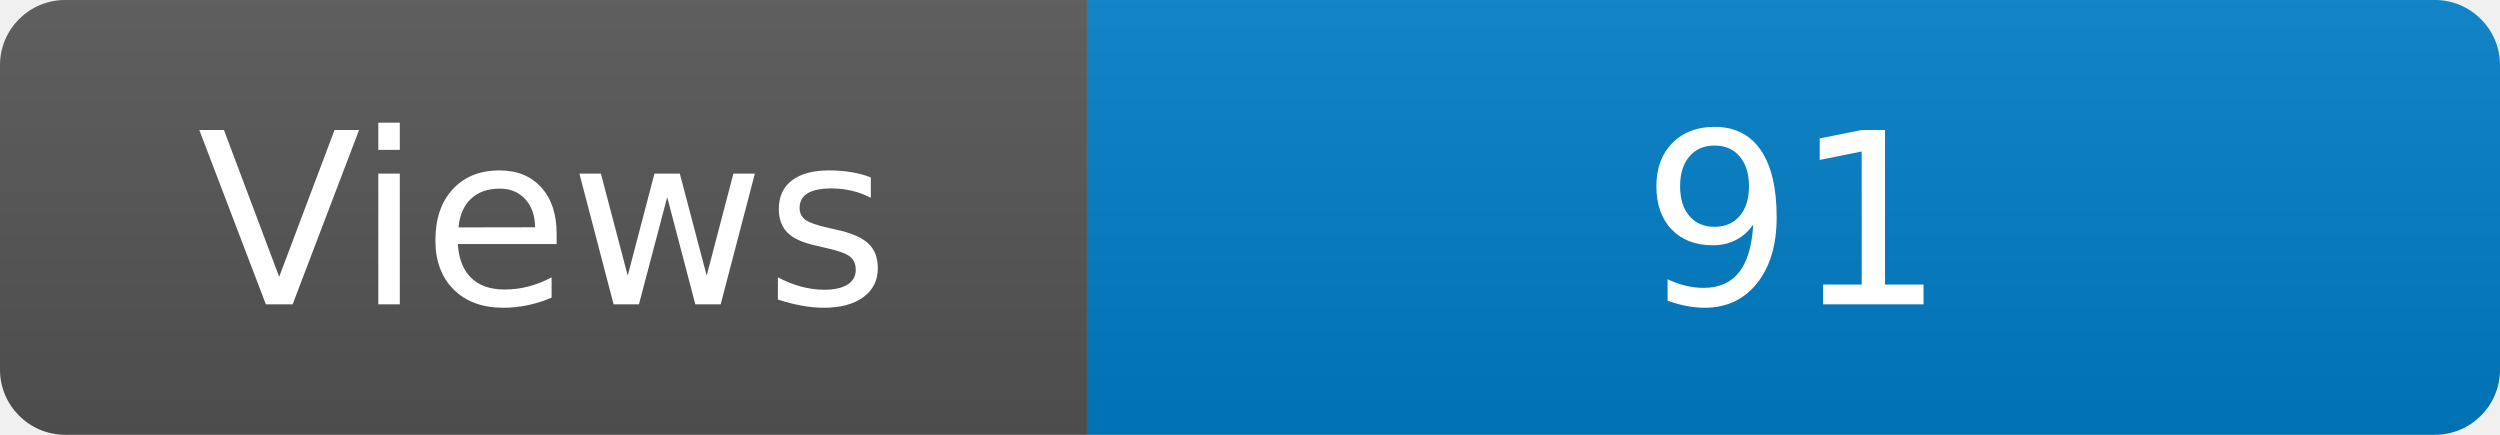
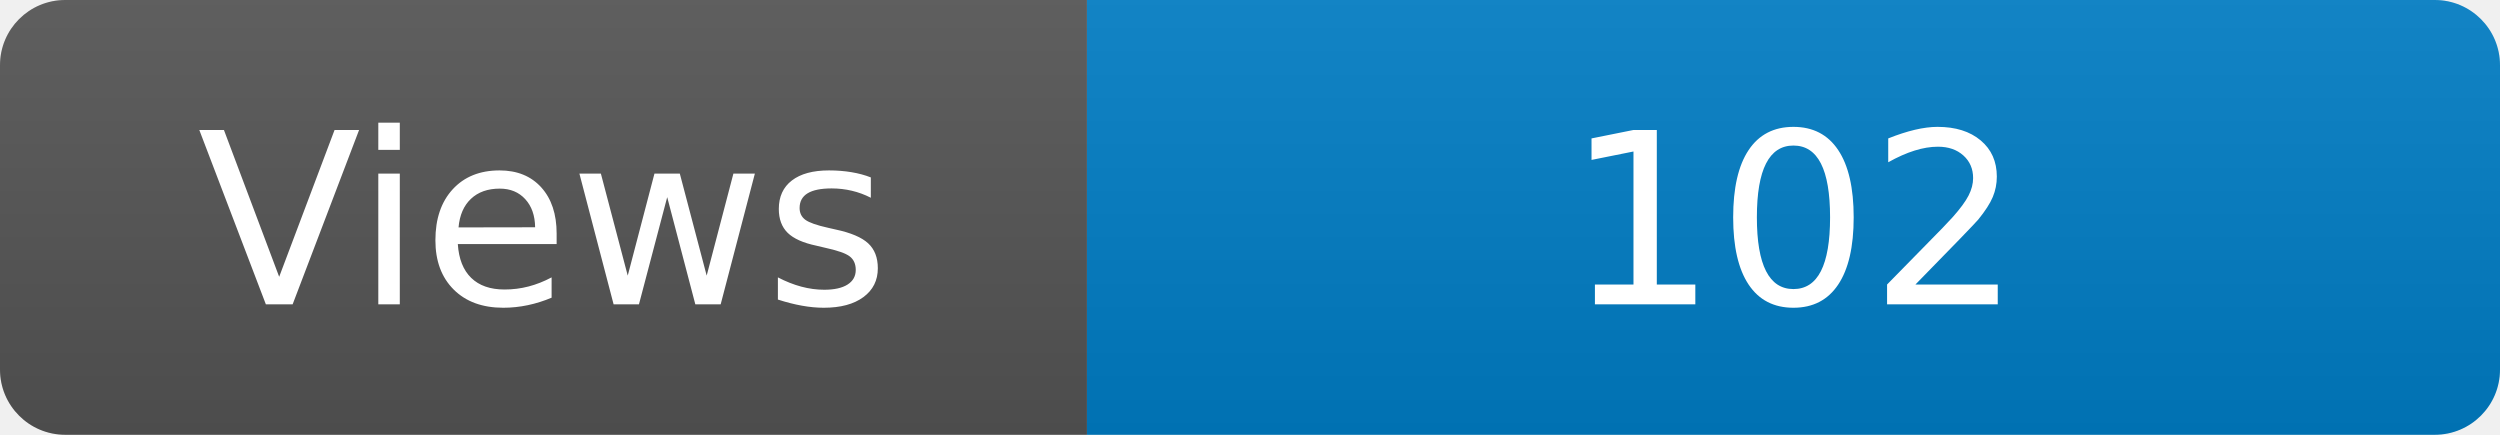
<svg xmlns="http://www.w3.org/2000/svg" width="115" height="20" role="img" aria-label="Maintained?: yes">
  <linearGradient id="s" x2="0" y2="100%">
    <stop offset="0" stop-color="#bbb" stop-opacity=".1" />
    <stop offset="1" stop-opacity=".1" />
  </linearGradient>
  <clipPath id="r">
    <rect width="115" height="20" rx="3" fill="#fff" />
  </clipPath>
  <g clip-path="url(#r)">
    <rect width="50" height="20" fill="#555" />
    <rect x="50" width="160" height="20" fill="#007ec6" />
    <rect width="115" height="20" fill="url(#s)" />
  </g>
  <g fill="#fff" text-anchor="middle" font-family="Verdana,Geneva,DejaVu Sans,sans-serif" font-size="110">
    <text x="250" y="140" transform="scale(.1)" fill="#fff">Views</text>
-     <text x="825" y="140" transform="scale(.1)" fill="#fff">91</text>
+     <text x="825" y="140" transform="scale(.1)" fill="#fff">102</text>
  </g>
</svg>
